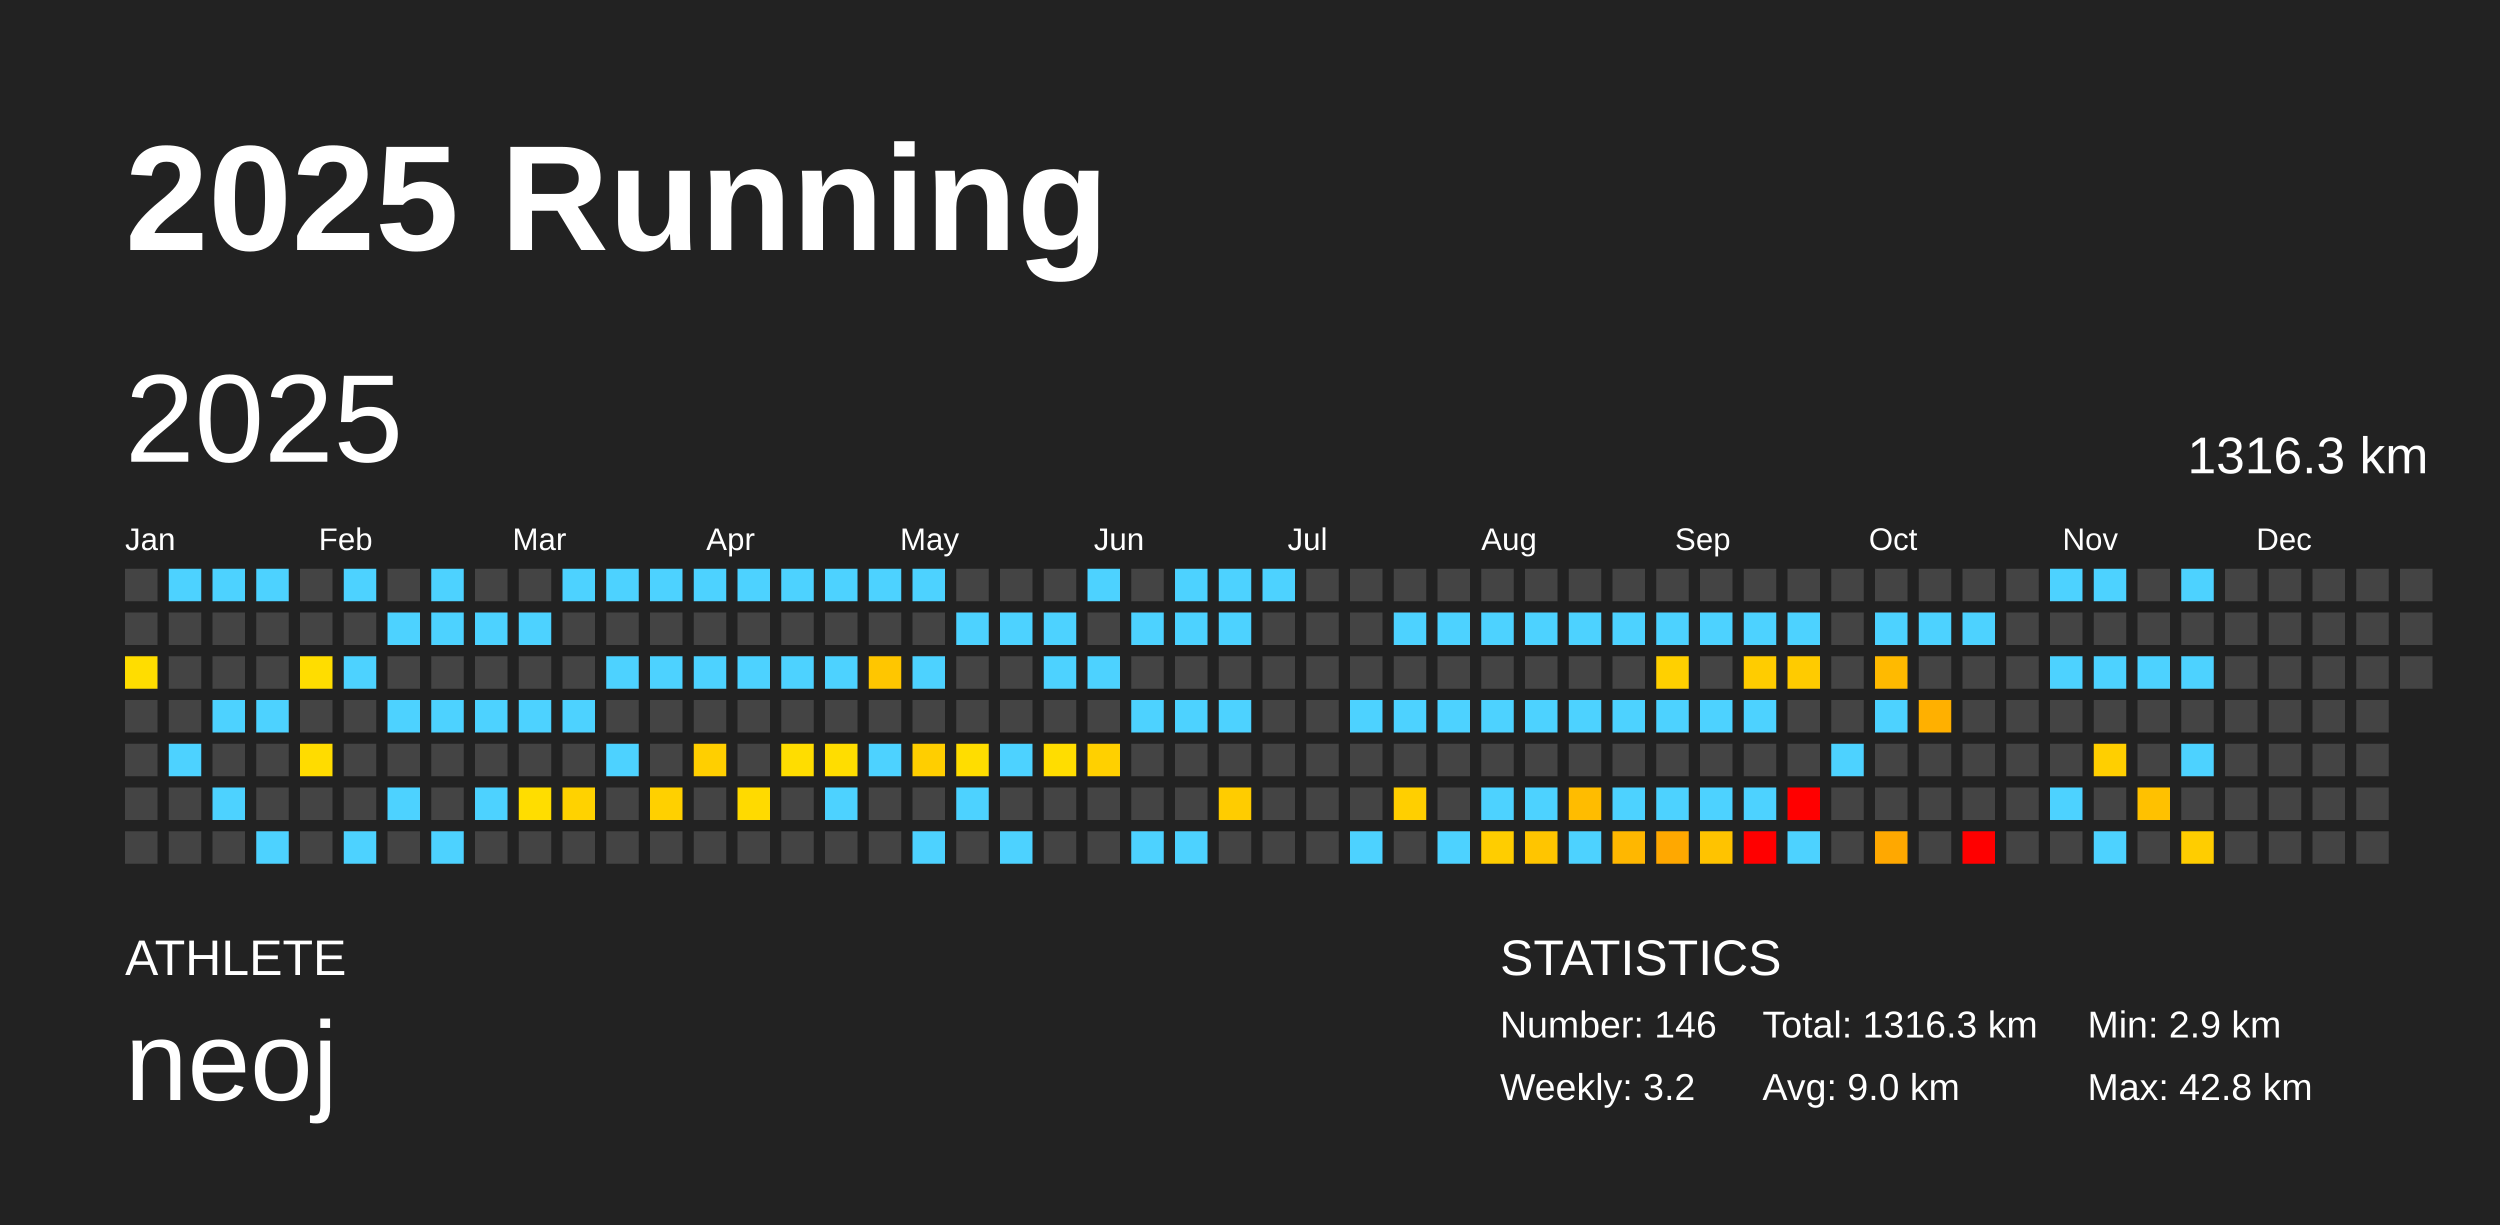
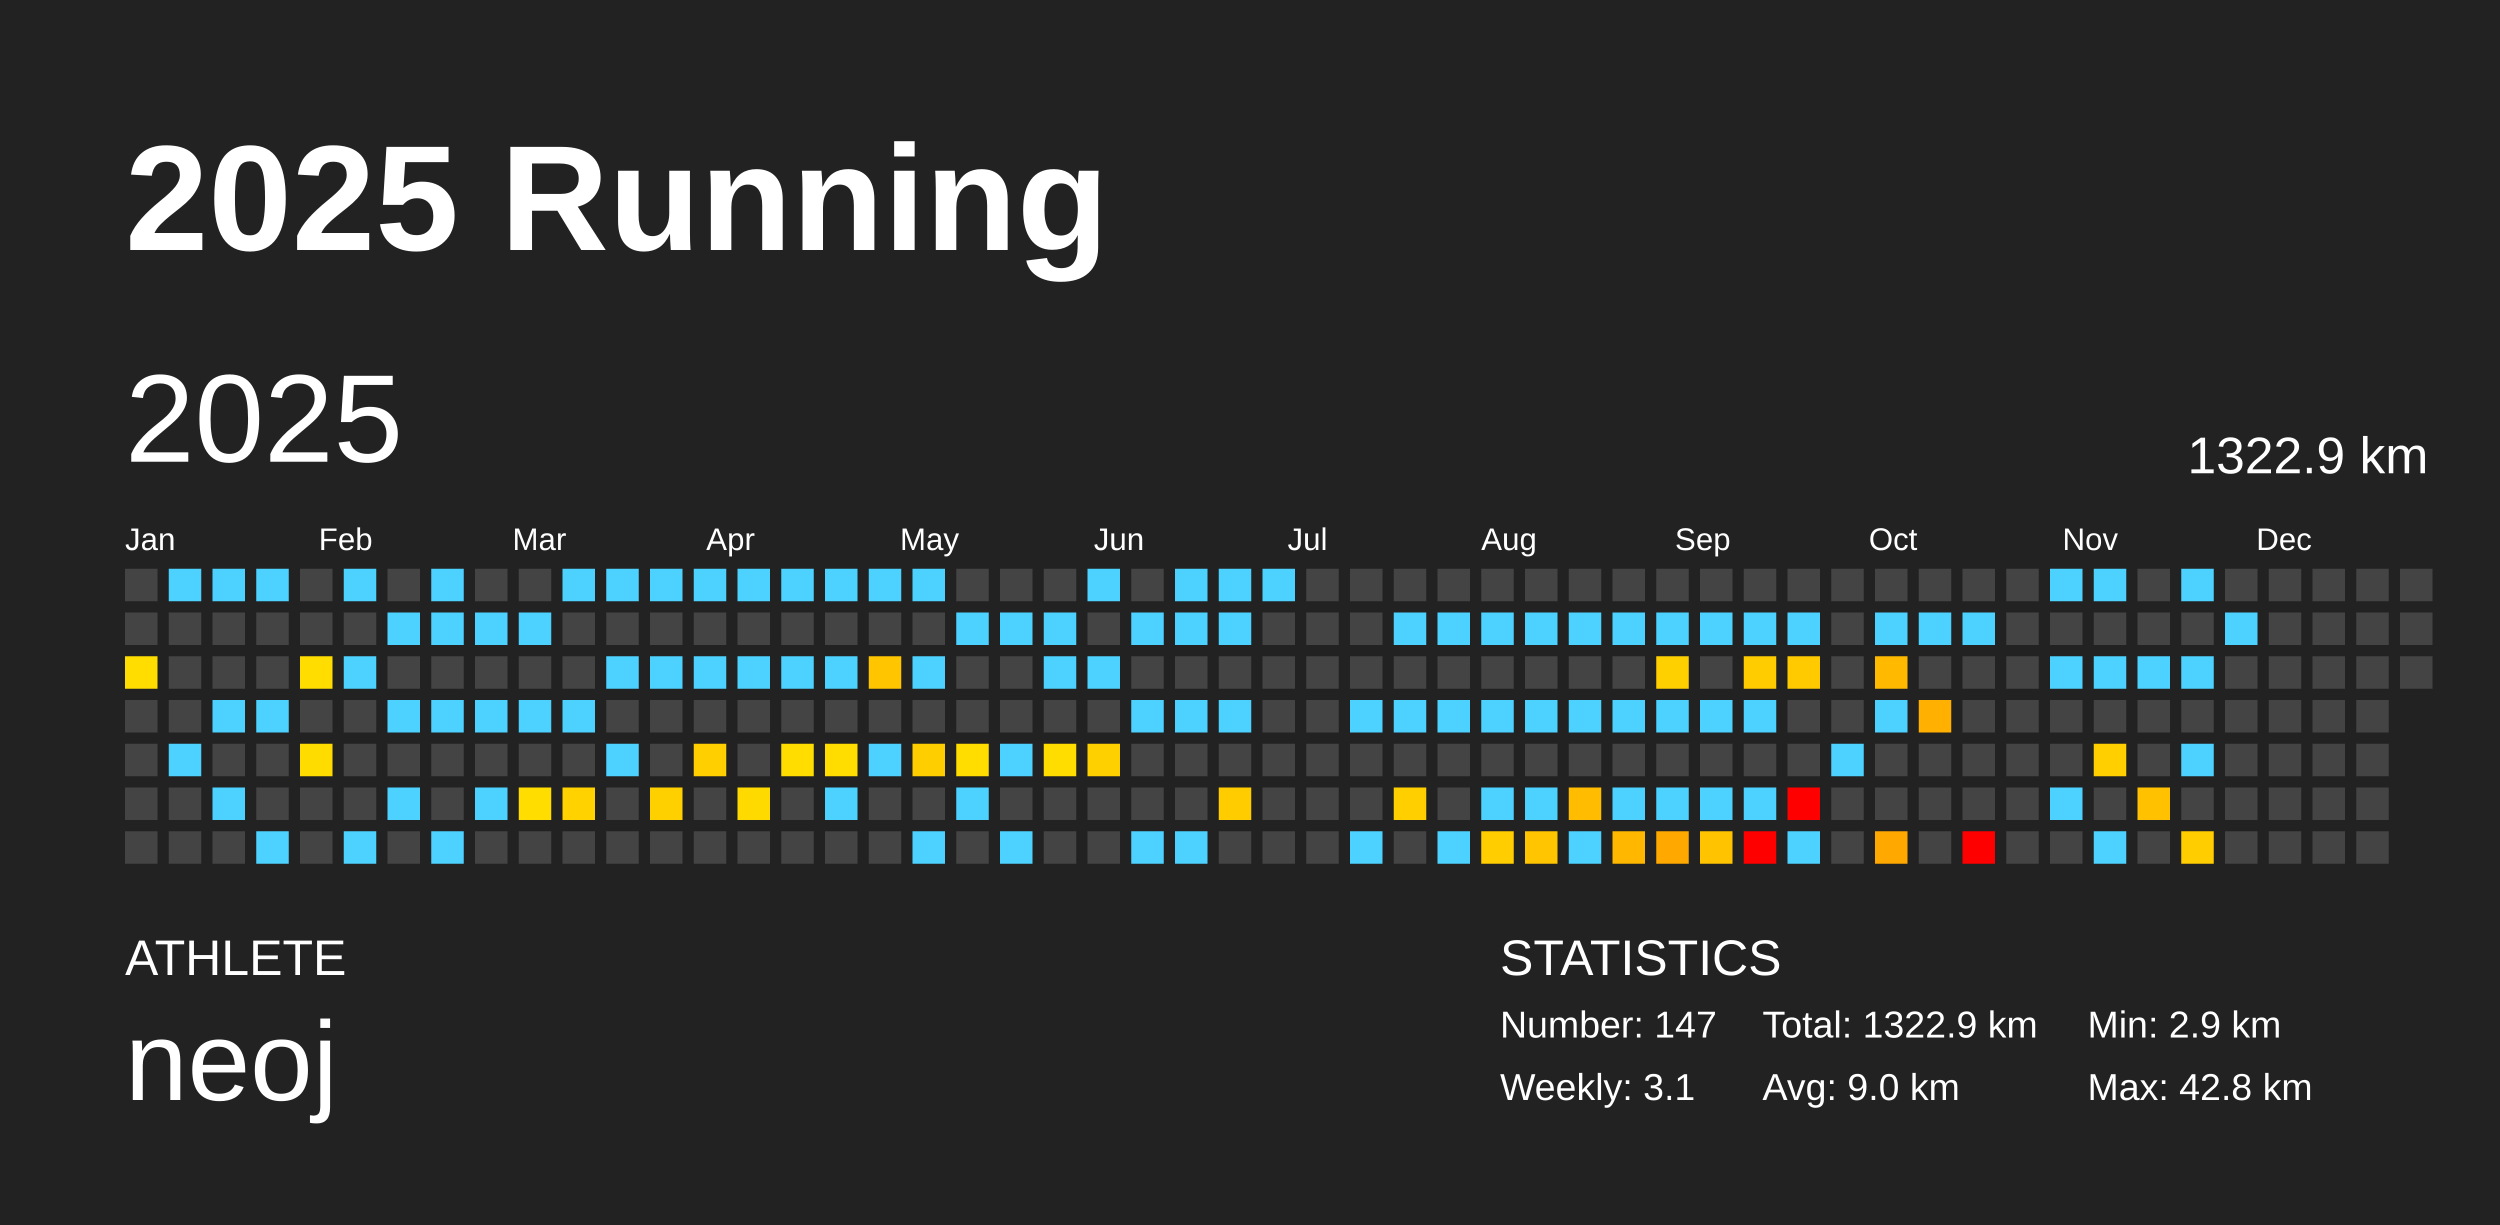
<svg xmlns="http://www.w3.org/2000/svg" baseProfile="full" height="98mm" version="1.1" viewBox="0,0,200,98" width="200mm">
  <defs />
  <rect fill="#222222" height="98" width="200" x="0" y="0" />
  <text fill="#FFFFFF" style="font-size:12px; font-family:Arial; font-weight:bold;" x="10" y="20">2025 Running</text>
  <text fill="#FFFFFF" style="font-size:4px; font-family:Arial" x="10" y="78">ATHLETE</text>
  <text fill="#FFFFFF" style="font-size:9px; font-family:Arial" x="10" y="88">neoj</text>
  <text fill="#FFFFFF" style="font-size:4px; font-family:Arial" x="120" y="78">STATISTICS</text>
-   <text fill="#FFFFFF" style="font-size:3px; font-family:Arial" x="120" y="83">Number: 146</text>
-   <text fill="#FFFFFF" style="font-size:3px; font-family:Arial" x="120" y="88">Weekly: 3.2</text>
-   <text fill="#FFFFFF" style="font-size:3px; font-family:Arial" x="141" y="83">Total: 1316.3 km</text>
+   <text fill="#FFFFFF" style="font-size:3px; font-family:Arial" x="120" y="83">Number: 147</text>
+   <text fill="#FFFFFF" style="font-size:3px; font-family:Arial" x="120" y="88">Weekly: 3.1</text>
+   <text fill="#FFFFFF" style="font-size:3px; font-family:Arial" x="141" y="83">Total: 1322.9 km</text>
  <text fill="#FFFFFF" style="font-size:3px; font-family:Arial" x="141" y="88">Avg: 9.0 km</text>
  <text fill="#FFFFFF" style="font-size:3px; font-family:Arial" x="167" y="83">Min: 2.9 km</text>
  <text fill="#FFFFFF" style="font-size:3px; font-family:Arial" x="167" y="88">Max: 42.8 km</text>
  <text dominant-baseline="hanging" fill="#FFFFFF" style="font-size:10.0px; font-family:Arial;" x="10" y="30">2025</text>
-   <text dominant-baseline="hanging" fill="#FFFFFF" style="font-size:4.125px; font-family:Arial;" x="175" y="35">1316.3 km</text>
+   <text dominant-baseline="hanging" fill="#FFFFFF" style="font-size:4.125px; font-family:Arial;" x="175" y="35">1322.9 km</text>
  <text fill="#FFFFFF" style="font-size:2.5px; font-family:Arial" x="10.0" y="44">Jan</text>
  <text fill="#FFFFFF" style="font-size:2.5px; font-family:Arial" x="25.5" y="44">Feb</text>
  <text fill="#FFFFFF" style="font-size:2.5px; font-family:Arial" x="41.0" y="44">Mar</text>
  <text fill="#FFFFFF" style="font-size:2.5px; font-family:Arial" x="56.5" y="44">Apr</text>
  <text fill="#FFFFFF" style="font-size:2.5px; font-family:Arial" x="72.0" y="44">May</text>
  <text fill="#FFFFFF" style="font-size:2.5px; font-family:Arial" x="87.5" y="44">Jun</text>
  <text fill="#FFFFFF" style="font-size:2.5px; font-family:Arial" x="103.0" y="44">Jul</text>
  <text fill="#FFFFFF" style="font-size:2.5px; font-family:Arial" x="118.5" y="44">Aug</text>
  <text fill="#FFFFFF" style="font-size:2.5px; font-family:Arial" x="134.0" y="44">Sep</text>
  <text fill="#FFFFFF" style="font-size:2.5px; font-family:Arial" x="149.5" y="44">Oct</text>
  <text fill="#FFFFFF" style="font-size:2.5px; font-family:Arial" x="165.0" y="44">Nov</text>
  <text fill="#FFFFFF" style="font-size:2.5px; font-family:Arial" x="180.5" y="44">Dec</text>
  <rect fill="#444444" height="2.6" width="2.6" x="10.0" y="45.5" />
  <rect fill="#444444" height="2.6" width="2.6" x="10.0" y="49.0" />
  <rect fill="#ffdd00" height="2.6" width="2.6" x="10.0" y="52.5" />
  <rect fill="#444444" height="2.6" width="2.6" x="10.0" y="56.0" />
  <rect fill="#444444" height="2.6" width="2.6" x="10.0" y="59.5" />
  <rect fill="#444444" height="2.6" width="2.6" x="10.0" y="63.0" />
  <rect fill="#444444" height="2.6" width="2.6" x="10.0" y="66.5" />
  <rect fill="#4dd2ff" height="2.6" width="2.6" x="13.5" y="45.5" />
  <rect fill="#444444" height="2.6" width="2.6" x="13.5" y="49.0" />
  <rect fill="#444444" height="2.6" width="2.6" x="13.5" y="52.5" />
  <rect fill="#444444" height="2.6" width="2.6" x="13.5" y="56.0" />
  <rect fill="#4dd2ff" height="2.6" width="2.6" x="13.5" y="59.5" />
  <rect fill="#444444" height="2.6" width="2.6" x="13.5" y="63.0" />
  <rect fill="#444444" height="2.6" width="2.6" x="13.5" y="66.5" />
  <rect fill="#4dd2ff" height="2.6" width="2.6" x="17.0" y="45.5" />
  <rect fill="#444444" height="2.6" width="2.6" x="17.0" y="49.0" />
  <rect fill="#444444" height="2.6" width="2.6" x="17.0" y="52.5" />
  <rect fill="#4dd2ff" height="2.6" width="2.6" x="17.0" y="56.0" />
  <rect fill="#444444" height="2.6" width="2.6" x="17.0" y="59.5" />
  <rect fill="#4dd2ff" height="2.6" width="2.6" x="17.0" y="63.0" />
  <rect fill="#444444" height="2.6" width="2.6" x="17.0" y="66.5" />
  <rect fill="#4dd2ff" height="2.6" width="2.6" x="20.5" y="45.5" />
  <rect fill="#444444" height="2.6" width="2.6" x="20.5" y="49.0" />
  <rect fill="#444444" height="2.6" width="2.6" x="20.5" y="52.5" />
  <rect fill="#4dd2ff" height="2.6" width="2.6" x="20.5" y="56.0" />
  <rect fill="#444444" height="2.6" width="2.6" x="20.5" y="59.5" />
  <rect fill="#444444" height="2.6" width="2.6" x="20.5" y="63.0" />
  <rect fill="#4dd2ff" height="2.6" width="2.6" x="20.5" y="66.5" />
  <rect fill="#444444" height="2.6" width="2.6" x="24.0" y="45.5" />
  <rect fill="#444444" height="2.6" width="2.6" x="24.0" y="49.0" />
  <rect fill="#ffdd00" height="2.6" width="2.6" x="24.0" y="52.5" />
  <rect fill="#444444" height="2.6" width="2.6" x="24.0" y="56.0" />
  <rect fill="#ffdc00" height="2.6" width="2.6" x="24.0" y="59.5" />
  <rect fill="#444444" height="2.6" width="2.6" x="24.0" y="63.0" />
  <rect fill="#444444" height="2.6" width="2.6" x="24.0" y="66.5" />
  <rect fill="#4dd2ff" height="2.6" width="2.6" x="27.5" y="45.5" />
  <rect fill="#444444" height="2.6" width="2.6" x="27.5" y="49.0" />
  <rect fill="#4dd2ff" height="2.6" width="2.6" x="27.5" y="52.5" />
  <rect fill="#444444" height="2.6" width="2.6" x="27.5" y="56.0" />
  <rect fill="#444444" height="2.6" width="2.6" x="27.5" y="59.5" />
  <rect fill="#444444" height="2.6" width="2.6" x="27.5" y="63.0" />
  <rect fill="#4dd2ff" height="2.6" width="2.6" x="27.5" y="66.5" />
  <rect fill="#444444" height="2.6" width="2.6" x="31.0" y="45.5" />
  <rect fill="#4dd2ff" height="2.6" width="2.6" x="31.0" y="49.0" />
  <rect fill="#444444" height="2.6" width="2.6" x="31.0" y="52.5" />
  <rect fill="#4dd2ff" height="2.6" width="2.6" x="31.0" y="56.0" />
  <rect fill="#444444" height="2.6" width="2.6" x="31.0" y="59.5" />
  <rect fill="#4dd2ff" height="2.6" width="2.6" x="31.0" y="63.0" />
  <rect fill="#444444" height="2.6" width="2.6" x="31.0" y="66.5" />
  <rect fill="#4dd2ff" height="2.6" width="2.6" x="34.5" y="45.5" />
  <rect fill="#4dd2ff" height="2.6" width="2.6" x="34.5" y="49.0" />
  <rect fill="#444444" height="2.6" width="2.6" x="34.5" y="52.5" />
  <rect fill="#4dd2ff" height="2.6" width="2.6" x="34.5" y="56.0" />
  <rect fill="#444444" height="2.6" width="2.6" x="34.5" y="59.5" />
  <rect fill="#444444" height="2.6" width="2.6" x="34.5" y="63.0" />
  <rect fill="#4dd2ff" height="2.6" width="2.6" x="34.5" y="66.5" />
  <rect fill="#444444" height="2.6" width="2.6" x="38.0" y="45.5" />
  <rect fill="#4dd2ff" height="2.6" width="2.6" x="38.0" y="49.0" />
  <rect fill="#444444" height="2.6" width="2.6" x="38.0" y="52.5" />
  <rect fill="#4dd2ff" height="2.6" width="2.6" x="38.0" y="56.0" />
  <rect fill="#444444" height="2.6" width="2.6" x="38.0" y="59.5" />
  <rect fill="#4dd2ff" height="2.6" width="2.6" x="38.0" y="63.0" />
  <rect fill="#444444" height="2.6" width="2.6" x="38.0" y="66.5" />
  <rect fill="#444444" height="2.6" width="2.6" x="41.5" y="45.5" />
  <rect fill="#4dd2ff" height="2.6" width="2.6" x="41.5" y="49.0" />
  <rect fill="#444444" height="2.6" width="2.6" x="41.5" y="52.5" />
  <rect fill="#4dd2ff" height="2.6" width="2.6" x="41.5" y="56.0" />
  <rect fill="#444444" height="2.6" width="2.6" x="41.5" y="59.5" />
  <rect fill="#ffdd00" height="2.6" width="2.6" x="41.5" y="63.0" />
  <rect fill="#444444" height="2.6" width="2.6" x="41.5" y="66.5" />
  <rect fill="#4dd2ff" height="2.6" width="2.6" x="45.0" y="45.5" />
  <rect fill="#444444" height="2.6" width="2.6" x="45.0" y="49.0" />
  <rect fill="#444444" height="2.6" width="2.6" x="45.0" y="52.5" />
  <rect fill="#4dd2ff" height="2.6" width="2.6" x="45.0" y="56.0" />
  <rect fill="#444444" height="2.6" width="2.6" x="45.0" y="59.5" />
  <rect fill="#ffd200" height="2.6" width="2.6" x="45.0" y="63.0" />
  <rect fill="#444444" height="2.6" width="2.6" x="45.0" y="66.5" />
  <rect fill="#4dd2ff" height="2.6" width="2.6" x="48.5" y="45.5" />
  <rect fill="#444444" height="2.6" width="2.6" x="48.5" y="49.0" />
  <rect fill="#4dd2ff" height="2.6" width="2.6" x="48.5" y="52.5" />
  <rect fill="#444444" height="2.6" width="2.6" x="48.5" y="56.0" />
  <rect fill="#4dd2ff" height="2.6" width="2.6" x="48.5" y="59.5" />
  <rect fill="#444444" height="2.6" width="2.6" x="48.5" y="63.0" />
  <rect fill="#444444" height="2.6" width="2.6" x="48.5" y="66.5" />
  <rect fill="#4dd2ff" height="2.6" width="2.6" x="52.0" y="45.5" />
  <rect fill="#444444" height="2.6" width="2.6" x="52.0" y="49.0" />
  <rect fill="#4dd2ff" height="2.6" width="2.6" x="52.0" y="52.5" />
  <rect fill="#444444" height="2.6" width="2.6" x="52.0" y="56.0" />
  <rect fill="#444444" height="2.6" width="2.6" x="52.0" y="59.5" />
  <rect fill="#ffd000" height="2.6" width="2.6" x="52.0" y="63.0" />
  <rect fill="#444444" height="2.6" width="2.6" x="52.0" y="66.5" />
  <rect fill="#4dd2ff" height="2.6" width="2.6" x="55.5" y="45.5" />
  <rect fill="#444444" height="2.6" width="2.6" x="55.5" y="49.0" />
  <rect fill="#4dd2ff" height="2.6" width="2.6" x="55.5" y="52.5" />
  <rect fill="#444444" height="2.6" width="2.6" x="55.5" y="56.0" />
  <rect fill="#ffcf00" height="2.6" width="2.6" x="55.5" y="59.5" />
  <rect fill="#444444" height="2.6" width="2.6" x="55.5" y="63.0" />
  <rect fill="#444444" height="2.6" width="2.6" x="55.5" y="66.5" />
  <rect fill="#4dd2ff" height="2.6" width="2.6" x="59.0" y="45.5" />
  <rect fill="#444444" height="2.6" width="2.6" x="59.0" y="49.0" />
  <rect fill="#4dd2ff" height="2.6" width="2.6" x="59.0" y="52.5" />
  <rect fill="#444444" height="2.6" width="2.6" x="59.0" y="56.0" />
  <rect fill="#444444" height="2.6" width="2.6" x="59.0" y="59.5" />
  <rect fill="#ffda00" height="2.6" width="2.6" x="59.0" y="63.0" />
  <rect fill="#444444" height="2.6" width="2.6" x="59.0" y="66.5" />
  <rect fill="#4dd2ff" height="2.6" width="2.6" x="62.5" y="45.5" />
  <rect fill="#444444" height="2.6" width="2.6" x="62.5" y="49.0" />
  <rect fill="#4dd2ff" height="2.6" width="2.6" x="62.5" y="52.5" />
  <rect fill="#444444" height="2.6" width="2.6" x="62.5" y="56.0" />
  <rect fill="#ffdd00" height="2.6" width="2.6" x="62.5" y="59.5" />
  <rect fill="#444444" height="2.6" width="2.6" x="62.5" y="63.0" />
  <rect fill="#444444" height="2.6" width="2.6" x="62.5" y="66.5" />
  <rect fill="#4dd2ff" height="2.6" width="2.6" x="66.0" y="45.5" />
  <rect fill="#444444" height="2.6" width="2.6" x="66.0" y="49.0" />
  <rect fill="#4dd2ff" height="2.6" width="2.6" x="66.0" y="52.5" />
  <rect fill="#444444" height="2.6" width="2.6" x="66.0" y="56.0" />
  <rect fill="#ffdd00" height="2.6" width="2.6" x="66.0" y="59.5" />
  <rect fill="#4dd2ff" height="2.6" width="2.6" x="66.0" y="63.0" />
  <rect fill="#444444" height="2.6" width="2.6" x="66.0" y="66.5" />
  <rect fill="#4dd2ff" height="2.6" width="2.6" x="69.5" y="45.5" />
  <rect fill="#444444" height="2.6" width="2.6" x="69.5" y="49.0" />
  <rect fill="#ffc600" height="2.6" width="2.6" x="69.5" y="52.5" />
  <rect fill="#444444" height="2.6" width="2.6" x="69.5" y="56.0" />
  <rect fill="#4dd2ff" height="2.6" width="2.6" x="69.5" y="59.5" />
  <rect fill="#444444" height="2.6" width="2.6" x="69.5" y="63.0" />
  <rect fill="#444444" height="2.6" width="2.6" x="69.5" y="66.5" />
  <rect fill="#4dd2ff" height="2.6" width="2.6" x="73.0" y="45.5" />
  <rect fill="#444444" height="2.6" width="2.6" x="73.0" y="49.0" />
  <rect fill="#4dd2ff" height="2.6" width="2.6" x="73.0" y="52.5" />
  <rect fill="#444444" height="2.6" width="2.6" x="73.0" y="56.0" />
  <rect fill="#ffce00" height="2.6" width="2.6" x="73.0" y="59.5" />
  <rect fill="#444444" height="2.6" width="2.6" x="73.0" y="63.0" />
  <rect fill="#4dd2ff" height="2.6" width="2.6" x="73.0" y="66.5" />
  <rect fill="#444444" height="2.6" width="2.6" x="76.5" y="45.5" />
  <rect fill="#4dd2ff" height="2.6" width="2.6" x="76.5" y="49.0" />
  <rect fill="#444444" height="2.6" width="2.6" x="76.5" y="52.5" />
  <rect fill="#444444" height="2.6" width="2.6" x="76.5" y="56.0" />
  <rect fill="#ffdd00" height="2.6" width="2.6" x="76.5" y="59.5" />
  <rect fill="#4dd2ff" height="2.6" width="2.6" x="76.5" y="63.0" />
  <rect fill="#444444" height="2.6" width="2.6" x="76.5" y="66.5" />
  <rect fill="#444444" height="2.6" width="2.6" x="80.0" y="45.5" />
  <rect fill="#4dd2ff" height="2.6" width="2.6" x="80.0" y="49.0" />
  <rect fill="#444444" height="2.6" width="2.6" x="80.0" y="52.5" />
  <rect fill="#444444" height="2.6" width="2.6" x="80.0" y="56.0" />
  <rect fill="#4dd2ff" height="2.6" width="2.6" x="80.0" y="59.5" />
  <rect fill="#444444" height="2.6" width="2.6" x="80.0" y="63.0" />
  <rect fill="#4dd2ff" height="2.6" width="2.6" x="80.0" y="66.5" />
  <rect fill="#444444" height="2.6" width="2.6" x="83.5" y="45.5" />
  <rect fill="#4dd2ff" height="2.6" width="2.6" x="83.5" y="49.0" />
  <rect fill="#4dd2ff" height="2.6" width="2.6" x="83.5" y="52.5" />
  <rect fill="#444444" height="2.6" width="2.6" x="83.5" y="56.0" />
  <rect fill="#ffdd00" height="2.6" width="2.6" x="83.5" y="59.5" />
  <rect fill="#444444" height="2.6" width="2.6" x="83.5" y="63.0" />
  <rect fill="#444444" height="2.6" width="2.6" x="83.5" y="66.5" />
  <rect fill="#4dd2ff" height="2.6" width="2.6" x="87.0" y="45.5" />
  <rect fill="#444444" height="2.6" width="2.6" x="87.0" y="49.0" />
  <rect fill="#4dd2ff" height="2.6" width="2.6" x="87.0" y="52.5" />
  <rect fill="#444444" height="2.6" width="2.6" x="87.0" y="56.0" />
  <rect fill="#ffd000" height="2.6" width="2.6" x="87.0" y="59.5" />
  <rect fill="#444444" height="2.6" width="2.6" x="87.0" y="63.0" />
  <rect fill="#444444" height="2.6" width="2.6" x="87.0" y="66.5" />
  <rect fill="#444444" height="2.6" width="2.6" x="90.5" y="45.5" />
  <rect fill="#4dd2ff" height="2.6" width="2.6" x="90.5" y="49.0" />
  <rect fill="#444444" height="2.6" width="2.6" x="90.5" y="52.5" />
  <rect fill="#4dd2ff" height="2.6" width="2.6" x="90.5" y="56.0" />
  <rect fill="#444444" height="2.6" width="2.6" x="90.5" y="59.5" />
  <rect fill="#444444" height="2.6" width="2.6" x="90.5" y="63.0" />
  <rect fill="#4dd2ff" height="2.6" width="2.6" x="90.5" y="66.5" />
  <rect fill="#4dd2ff" height="2.6" width="2.6" x="94.0" y="45.5" />
  <rect fill="#4dd2ff" height="2.6" width="2.6" x="94.0" y="49.0" />
  <rect fill="#444444" height="2.6" width="2.6" x="94.0" y="52.5" />
  <rect fill="#4dd2ff" height="2.6" width="2.6" x="94.0" y="56.0" />
  <rect fill="#444444" height="2.6" width="2.6" x="94.0" y="59.5" />
  <rect fill="#444444" height="2.6" width="2.6" x="94.0" y="63.0" />
  <rect fill="#4dd2ff" height="2.6" width="2.6" x="94.0" y="66.5" />
  <rect fill="#4dd2ff" height="2.6" width="2.6" x="97.5" y="45.5" />
  <rect fill="#4dd2ff" height="2.6" width="2.6" x="97.5" y="49.0" />
  <rect fill="#444444" height="2.6" width="2.6" x="97.5" y="52.5" />
  <rect fill="#4dd2ff" height="2.6" width="2.6" x="97.5" y="56.0" />
  <rect fill="#444444" height="2.6" width="2.6" x="97.5" y="59.5" />
  <rect fill="#ffcc00" height="2.6" width="2.6" x="97.5" y="63.0" />
  <rect fill="#444444" height="2.6" width="2.6" x="97.5" y="66.5" />
  <rect fill="#4dd2ff" height="2.6" width="2.6" x="101.0" y="45.5" />
  <rect fill="#444444" height="2.6" width="2.6" x="101.0" y="49.0" />
  <rect fill="#444444" height="2.6" width="2.6" x="101.0" y="52.5" />
  <rect fill="#444444" height="2.6" width="2.6" x="101.0" y="56.0" />
  <rect fill="#444444" height="2.6" width="2.6" x="101.0" y="59.5" />
  <rect fill="#444444" height="2.6" width="2.6" x="101.0" y="63.0" />
  <rect fill="#444444" height="2.6" width="2.6" x="101.0" y="66.5" />
  <rect fill="#444444" height="2.6" width="2.6" x="104.5" y="45.5" />
  <rect fill="#444444" height="2.6" width="2.6" x="104.5" y="49.0" />
  <rect fill="#444444" height="2.6" width="2.6" x="104.5" y="52.5" />
  <rect fill="#444444" height="2.6" width="2.6" x="104.5" y="56.0" />
  <rect fill="#444444" height="2.6" width="2.6" x="104.5" y="59.5" />
  <rect fill="#444444" height="2.6" width="2.6" x="104.5" y="63.0" />
  <rect fill="#444444" height="2.6" width="2.6" x="104.5" y="66.5" />
  <rect fill="#444444" height="2.6" width="2.6" x="108.0" y="45.5" />
  <rect fill="#444444" height="2.6" width="2.6" x="108.0" y="49.0" />
  <rect fill="#444444" height="2.6" width="2.6" x="108.0" y="52.5" />
  <rect fill="#4dd2ff" height="2.6" width="2.6" x="108.0" y="56.0" />
  <rect fill="#444444" height="2.6" width="2.6" x="108.0" y="59.5" />
  <rect fill="#444444" height="2.6" width="2.6" x="108.0" y="63.0" />
  <rect fill="#4dd2ff" height="2.6" width="2.6" x="108.0" y="66.5" />
  <rect fill="#444444" height="2.6" width="2.6" x="111.5" y="45.5" />
  <rect fill="#4dd2ff" height="2.6" width="2.6" x="111.5" y="49.0" />
  <rect fill="#444444" height="2.6" width="2.6" x="111.5" y="52.5" />
  <rect fill="#4dd2ff" height="2.6" width="2.6" x="111.5" y="56.0" />
  <rect fill="#444444" height="2.6" width="2.6" x="111.5" y="59.5" />
  <rect fill="#ffcf00" height="2.6" width="2.6" x="111.5" y="63.0" />
  <rect fill="#444444" height="2.6" width="2.6" x="111.5" y="66.5" />
  <rect fill="#444444" height="2.6" width="2.6" x="115.0" y="45.5" />
  <rect fill="#4dd2ff" height="2.6" width="2.6" x="115.0" y="49.0" />
  <rect fill="#444444" height="2.6" width="2.6" x="115.0" y="52.5" />
  <rect fill="#4dd2ff" height="2.6" width="2.6" x="115.0" y="56.0" />
  <rect fill="#444444" height="2.6" width="2.6" x="115.0" y="59.5" />
  <rect fill="#444444" height="2.6" width="2.6" x="115.0" y="63.0" />
  <rect fill="#4dd2ff" height="2.6" width="2.6" x="115.0" y="66.5" />
  <rect fill="#444444" height="2.6" width="2.6" x="118.5" y="45.5" />
  <rect fill="#4dd2ff" height="2.6" width="2.6" x="118.5" y="49.0" />
  <rect fill="#444444" height="2.6" width="2.6" x="118.5" y="52.5" />
  <rect fill="#4dd2ff" height="2.6" width="2.6" x="118.5" y="56.0" />
  <rect fill="#444444" height="2.6" width="2.6" x="118.5" y="59.5" />
  <rect fill="#4dd2ff" height="2.6" width="2.6" x="118.5" y="63.0" />
  <rect fill="#ffcd00" height="2.6" width="2.6" x="118.5" y="66.5" />
  <rect fill="#444444" height="2.6" width="2.6" x="122.0" y="45.5" />
  <rect fill="#4dd2ff" height="2.6" width="2.6" x="122.0" y="49.0" />
  <rect fill="#444444" height="2.6" width="2.6" x="122.0" y="52.5" />
  <rect fill="#4dd2ff" height="2.6" width="2.6" x="122.0" y="56.0" />
  <rect fill="#444444" height="2.6" width="2.6" x="122.0" y="59.5" />
  <rect fill="#4dd2ff" height="2.6" width="2.6" x="122.0" y="63.0" />
  <rect fill="#ffc500" height="2.6" width="2.6" x="122.0" y="66.5" />
  <rect fill="#444444" height="2.6" width="2.6" x="125.5" y="45.5" />
  <rect fill="#4dd2ff" height="2.6" width="2.6" x="125.5" y="49.0" />
  <rect fill="#444444" height="2.6" width="2.6" x="125.5" y="52.5" />
  <rect fill="#4dd2ff" height="2.6" width="2.6" x="125.5" y="56.0" />
  <rect fill="#444444" height="2.6" width="2.6" x="125.5" y="59.5" />
  <rect fill="#ffbc00" height="2.6" width="2.6" x="125.5" y="63.0" />
  <rect fill="#4dd2ff" height="2.6" width="2.6" x="125.5" y="66.5" />
  <rect fill="#444444" height="2.6" width="2.6" x="129.0" y="45.5" />
  <rect fill="#4dd2ff" height="2.6" width="2.6" x="129.0" y="49.0" />
  <rect fill="#444444" height="2.6" width="2.6" x="129.0" y="52.5" />
  <rect fill="#4dd2ff" height="2.6" width="2.6" x="129.0" y="56.0" />
  <rect fill="#444444" height="2.6" width="2.6" x="129.0" y="59.5" />
  <rect fill="#4dd2ff" height="2.6" width="2.6" x="129.0" y="63.0" />
  <rect fill="#ffb700" height="2.6" width="2.6" x="129.0" y="66.5" />
  <rect fill="#444444" height="2.6" width="2.6" x="132.5" y="45.5" />
  <rect fill="#4dd2ff" height="2.6" width="2.6" x="132.5" y="49.0" />
  <rect fill="#ffd000" height="2.6" width="2.6" x="132.5" y="52.5" />
  <rect fill="#4dd2ff" height="2.6" width="2.6" x="132.5" y="56.0" />
  <rect fill="#444444" height="2.6" width="2.6" x="132.5" y="59.5" />
  <rect fill="#4dd2ff" height="2.6" width="2.6" x="132.5" y="63.0" />
  <rect fill="#ffa800" height="2.6" width="2.6" x="132.5" y="66.5" />
  <rect fill="#444444" height="2.6" width="2.6" x="136.0" y="45.5" />
  <rect fill="#4dd2ff" height="2.6" width="2.6" x="136.0" y="49.0" />
  <rect fill="#444444" height="2.6" width="2.6" x="136.0" y="52.5" />
  <rect fill="#4dd2ff" height="2.6" width="2.6" x="136.0" y="56.0" />
  <rect fill="#444444" height="2.6" width="2.6" x="136.0" y="59.5" />
  <rect fill="#4dd2ff" height="2.6" width="2.6" x="136.0" y="63.0" />
  <rect fill="#ffc300" height="2.6" width="2.6" x="136.0" y="66.5" />
  <rect fill="#444444" height="2.6" width="2.6" x="139.5" y="45.5" />
  <rect fill="#4dd2ff" height="2.6" width="2.6" x="139.5" y="49.0" />
  <rect fill="#ffcc00" height="2.6" width="2.6" x="139.5" y="52.5" />
  <rect fill="#4dd2ff" height="2.6" width="2.6" x="139.5" y="56.0" />
  <rect fill="#444444" height="2.6" width="2.6" x="139.5" y="59.5" />
  <rect fill="#4dd2ff" height="2.6" width="2.6" x="139.5" y="63.0" />
  <rect fill="red" height="2.6" width="2.6" x="139.5" y="66.5" />
  <rect fill="#444444" height="2.6" width="2.6" x="143.0" y="45.5" />
  <rect fill="#4dd2ff" height="2.6" width="2.6" x="143.0" y="49.0" />
  <rect fill="#ffcb00" height="2.6" width="2.6" x="143.0" y="52.5" />
  <rect fill="#444444" height="2.6" width="2.6" x="143.0" y="56.0" />
  <rect fill="#444444" height="2.6" width="2.6" x="143.0" y="59.5" />
  <rect fill="red" height="2.6" width="2.6" x="143.0" y="63.0" />
  <rect fill="#4dd2ff" height="2.6" width="2.6" x="143.0" y="66.5" />
  <rect fill="#444444" height="2.6" width="2.6" x="146.5" y="45.5" />
  <rect fill="#444444" height="2.6" width="2.6" x="146.5" y="49.0" />
  <rect fill="#444444" height="2.6" width="2.6" x="146.5" y="52.5" />
  <rect fill="#444444" height="2.6" width="2.6" x="146.5" y="56.0" />
  <rect fill="#4dd2ff" height="2.6" width="2.6" x="146.5" y="59.5" />
  <rect fill="#444444" height="2.6" width="2.6" x="146.5" y="63.0" />
  <rect fill="#444444" height="2.6" width="2.6" x="146.5" y="66.5" />
  <rect fill="#444444" height="2.6" width="2.6" x="150.0" y="45.5" />
  <rect fill="#4dd2ff" height="2.6" width="2.6" x="150.0" y="49.0" />
  <rect fill="#ffba00" height="2.6" width="2.6" x="150.0" y="52.5" />
  <rect fill="#4dd2ff" height="2.6" width="2.6" x="150.0" y="56.0" />
  <rect fill="#444444" height="2.6" width="2.6" x="150.0" y="59.5" />
  <rect fill="#444444" height="2.6" width="2.6" x="150.0" y="63.0" />
  <rect fill="#ffa800" height="2.6" width="2.6" x="150.0" y="66.5" />
  <rect fill="#444444" height="2.6" width="2.6" x="153.5" y="45.5" />
  <rect fill="#4dd2ff" height="2.6" width="2.6" x="153.5" y="49.0" />
  <rect fill="#444444" height="2.6" width="2.6" x="153.5" y="52.5" />
  <rect fill="#ffb000" height="2.6" width="2.6" x="153.5" y="56.0" />
  <rect fill="#444444" height="2.6" width="2.6" x="153.5" y="59.5" />
  <rect fill="#444444" height="2.6" width="2.6" x="153.5" y="63.0" />
  <rect fill="#444444" height="2.6" width="2.6" x="153.5" y="66.5" />
  <rect fill="#444444" height="2.6" width="2.6" x="157.0" y="45.5" />
  <rect fill="#4dd2ff" height="2.6" width="2.6" x="157.0" y="49.0" />
  <rect fill="#444444" height="2.6" width="2.6" x="157.0" y="52.5" />
  <rect fill="#444444" height="2.6" width="2.6" x="157.0" y="56.0" />
  <rect fill="#444444" height="2.6" width="2.6" x="157.0" y="59.5" />
  <rect fill="#444444" height="2.6" width="2.6" x="157.0" y="63.0" />
  <rect fill="red" height="2.6" width="2.6" x="157.0" y="66.5" />
  <rect fill="#444444" height="2.6" width="2.6" x="160.5" y="45.5" />
  <rect fill="#444444" height="2.6" width="2.6" x="160.5" y="49.0" />
  <rect fill="#444444" height="2.6" width="2.6" x="160.5" y="52.5" />
  <rect fill="#444444" height="2.6" width="2.6" x="160.5" y="56.0" />
  <rect fill="#444444" height="2.6" width="2.6" x="160.5" y="59.5" />
  <rect fill="#444444" height="2.6" width="2.6" x="160.5" y="63.0" />
  <rect fill="#444444" height="2.6" width="2.6" x="160.5" y="66.5" />
  <rect fill="#4dd2ff" height="2.6" width="2.6" x="164.0" y="45.5" />
  <rect fill="#444444" height="2.6" width="2.6" x="164.0" y="49.0" />
  <rect fill="#4dd2ff" height="2.6" width="2.6" x="164.0" y="52.5" />
  <rect fill="#444444" height="2.6" width="2.6" x="164.0" y="56.0" />
  <rect fill="#444444" height="2.6" width="2.6" x="164.0" y="59.5" />
  <rect fill="#4dd2ff" height="2.6" width="2.6" x="164.0" y="63.0" />
  <rect fill="#444444" height="2.6" width="2.6" x="164.0" y="66.5" />
  <rect fill="#4dd2ff" height="2.6" width="2.6" x="167.5" y="45.5" />
  <rect fill="#444444" height="2.6" width="2.6" x="167.5" y="49.0" />
  <rect fill="#4dd2ff" height="2.6" width="2.6" x="167.5" y="52.5" />
  <rect fill="#444444" height="2.6" width="2.6" x="167.5" y="56.0" />
  <rect fill="#ffcf00" height="2.6" width="2.6" x="167.5" y="59.5" />
  <rect fill="#444444" height="2.6" width="2.6" x="167.5" y="63.0" />
  <rect fill="#4dd2ff" height="2.6" width="2.6" x="167.5" y="66.5" />
  <rect fill="#444444" height="2.6" width="2.6" x="171.0" y="45.5" />
  <rect fill="#444444" height="2.6" width="2.6" x="171.0" y="49.0" />
  <rect fill="#4dd2ff" height="2.6" width="2.6" x="171.0" y="52.5" />
  <rect fill="#444444" height="2.6" width="2.6" x="171.0" y="56.0" />
  <rect fill="#444444" height="2.6" width="2.6" x="171.0" y="59.5" />
  <rect fill="#ffc100" height="2.6" width="2.6" x="171.0" y="63.0" />
  <rect fill="#444444" height="2.6" width="2.6" x="171.0" y="66.5" />
  <rect fill="#4dd2ff" height="2.6" width="2.6" x="174.5" y="45.5" />
  <rect fill="#444444" height="2.6" width="2.6" x="174.5" y="49.0" />
  <rect fill="#4dd2ff" height="2.6" width="2.6" x="174.5" y="52.5" />
  <rect fill="#444444" height="2.6" width="2.6" x="174.5" y="56.0" />
  <rect fill="#4dd2ff" height="2.6" width="2.6" x="174.5" y="59.5" />
  <rect fill="#444444" height="2.6" width="2.6" x="174.5" y="63.0" />
  <rect fill="#ffcd00" height="2.6" width="2.6" x="174.5" y="66.5" />
  <rect fill="#444444" height="2.6" width="2.6" x="178.0" y="45.5" />
-   <rect fill="#444444" height="2.6" width="2.6" x="178.0" y="49.0" />
+   <rect fill="#4dd2ff" height="2.6" width="2.6" x="178.0" y="49.0" />
  <rect fill="#444444" height="2.6" width="2.6" x="178.0" y="52.5" />
  <rect fill="#444444" height="2.6" width="2.6" x="178.0" y="56.0" />
  <rect fill="#444444" height="2.6" width="2.6" x="178.0" y="59.5" />
  <rect fill="#444444" height="2.6" width="2.6" x="178.0" y="63.0" />
  <rect fill="#444444" height="2.6" width="2.6" x="178.0" y="66.5" />
  <rect fill="#444444" height="2.6" width="2.6" x="181.5" y="45.5" />
  <rect fill="#444444" height="2.6" width="2.6" x="181.5" y="49.0" />
  <rect fill="#444444" height="2.6" width="2.6" x="181.5" y="52.5" />
  <rect fill="#444444" height="2.6" width="2.6" x="181.5" y="56.0" />
  <rect fill="#444444" height="2.6" width="2.6" x="181.5" y="59.5" />
  <rect fill="#444444" height="2.6" width="2.6" x="181.5" y="63.0" />
  <rect fill="#444444" height="2.6" width="2.6" x="181.5" y="66.5" />
  <rect fill="#444444" height="2.6" width="2.6" x="185.0" y="45.5" />
  <rect fill="#444444" height="2.6" width="2.6" x="185.0" y="49.0" />
  <rect fill="#444444" height="2.6" width="2.6" x="185.0" y="52.5" />
  <rect fill="#444444" height="2.6" width="2.6" x="185.0" y="56.0" />
  <rect fill="#444444" height="2.6" width="2.6" x="185.0" y="59.5" />
  <rect fill="#444444" height="2.6" width="2.6" x="185.0" y="63.0" />
  <rect fill="#444444" height="2.6" width="2.6" x="185.0" y="66.5" />
  <rect fill="#444444" height="2.6" width="2.6" x="188.5" y="45.5" />
  <rect fill="#444444" height="2.6" width="2.6" x="188.5" y="49.0" />
  <rect fill="#444444" height="2.6" width="2.6" x="188.5" y="52.5" />
  <rect fill="#444444" height="2.6" width="2.6" x="188.5" y="56.0" />
  <rect fill="#444444" height="2.6" width="2.6" x="188.5" y="59.5" />
  <rect fill="#444444" height="2.6" width="2.6" x="188.5" y="63.0" />
  <rect fill="#444444" height="2.6" width="2.6" x="188.5" y="66.5" />
  <rect fill="#444444" height="2.6" width="2.6" x="192.0" y="45.5" />
  <rect fill="#444444" height="2.6" width="2.6" x="192.0" y="49.0" />
  <rect fill="#444444" height="2.6" width="2.6" x="192.0" y="52.5" />
</svg>
